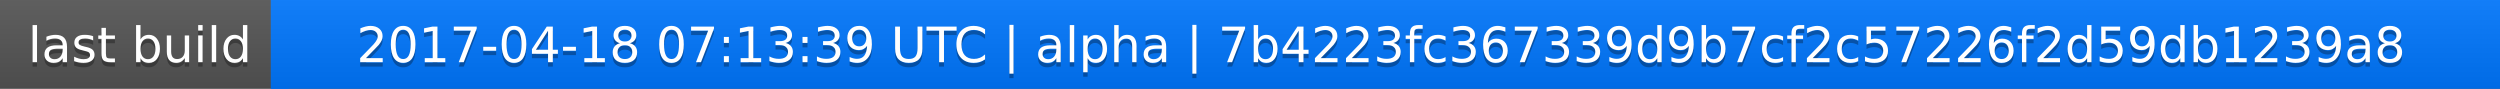
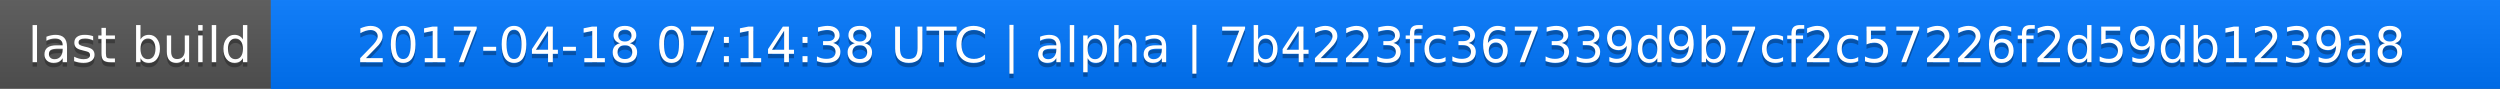
<svg xmlns="http://www.w3.org/2000/svg" width="563" height="20">
  <linearGradient id="a" x2="0" y2="100%">
    <stop offset="0" stop-color="#bbb" stop-opacity=".1" />
    <stop offset="1" stop-opacity=".1" />
  </linearGradient>
  <rect rx="0" width="563" height="20" fill="#555" />
  <rect rx="0" x="61" width="502" height="20" fill="#07f" />
  <path fill="#07f" d="M61 0h4v20h-4z" />
  <rect rx="0" width="563" height="20" fill="url(#a)" />
  <g fill="#fff" text-anchor="middle" font-family="DejaVu Sans,Verdana,Geneva,sans-serif" font-size="11">
    <text x="31.5" y="15" fill="#010101" fill-opacity=".3">last build</text>
    <text x="31.5" y="14">last build</text>
-     <text x="311" y="15" fill="#010101" fill-opacity=".3">2017-04-18 07:13:39 UTC | alpha | 7b4223fc367339d9b7cf2c57226f2d59db1239a8</text>
-     <text x="311" y="14">2017-04-18 07:13:39 UTC | alpha | 7b4223fc367339d9b7cf2c57226f2d59db1239a8</text>
+     <text x="311" y="15" fill="#010101" fill-opacity=".3">2017-04-18 07:14:38 UTC | alpha | 7b4223fc367339d9b7cf2c57226f2d59db1239a8</text>
+     <text x="311" y="14">2017-04-18 07:14:38 UTC | alpha | 7b4223fc367339d9b7cf2c57226f2d59db1239a8</text>
  </g>
</svg>
